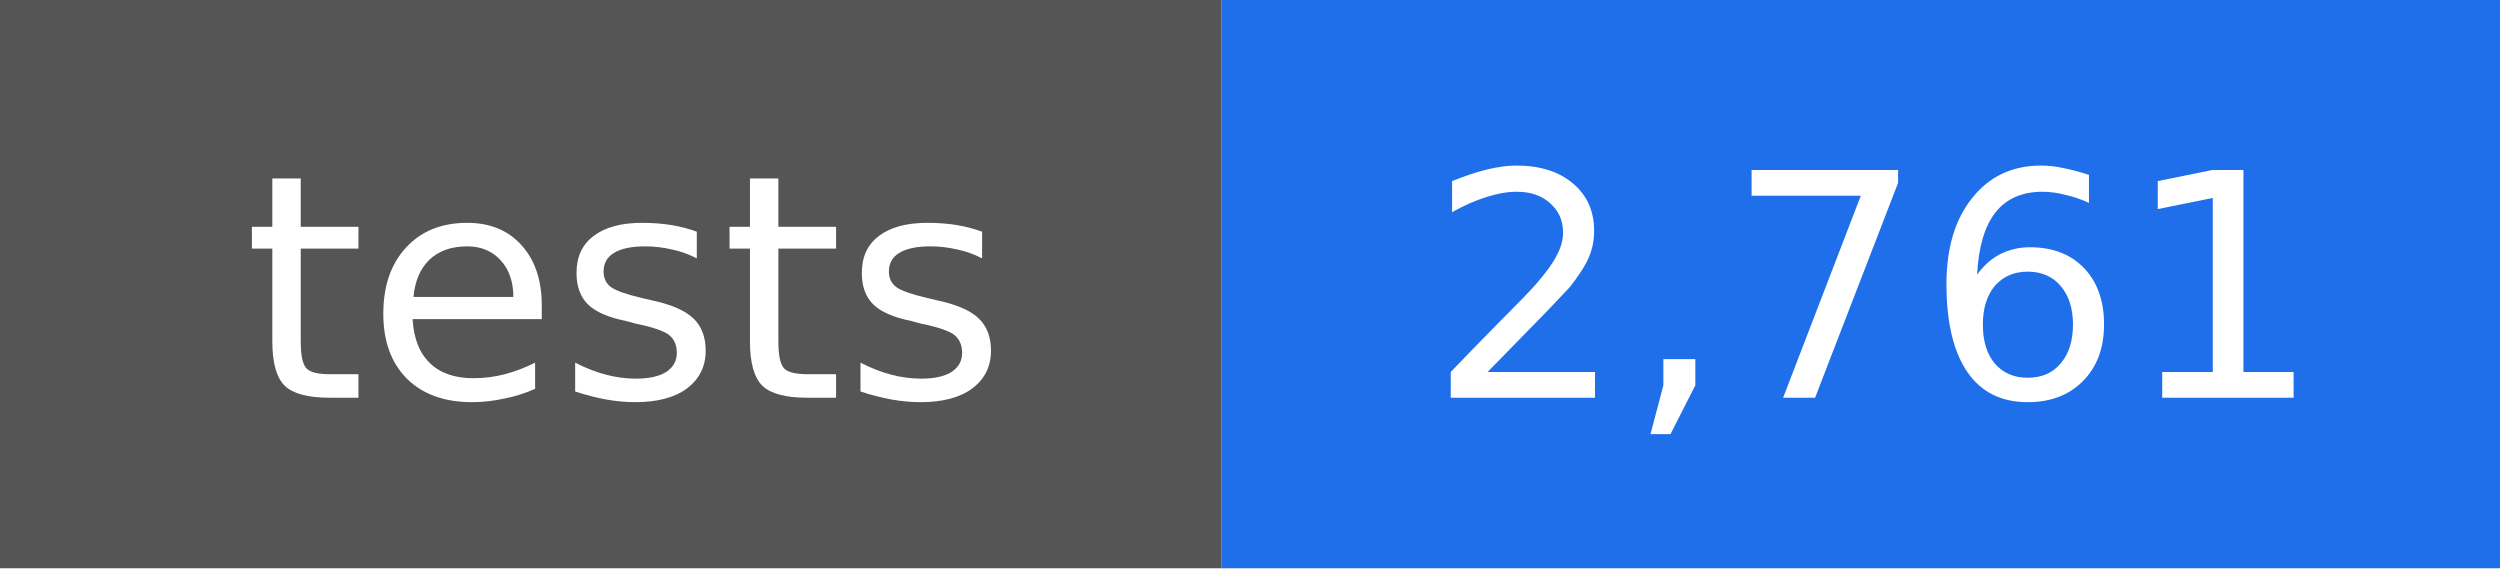
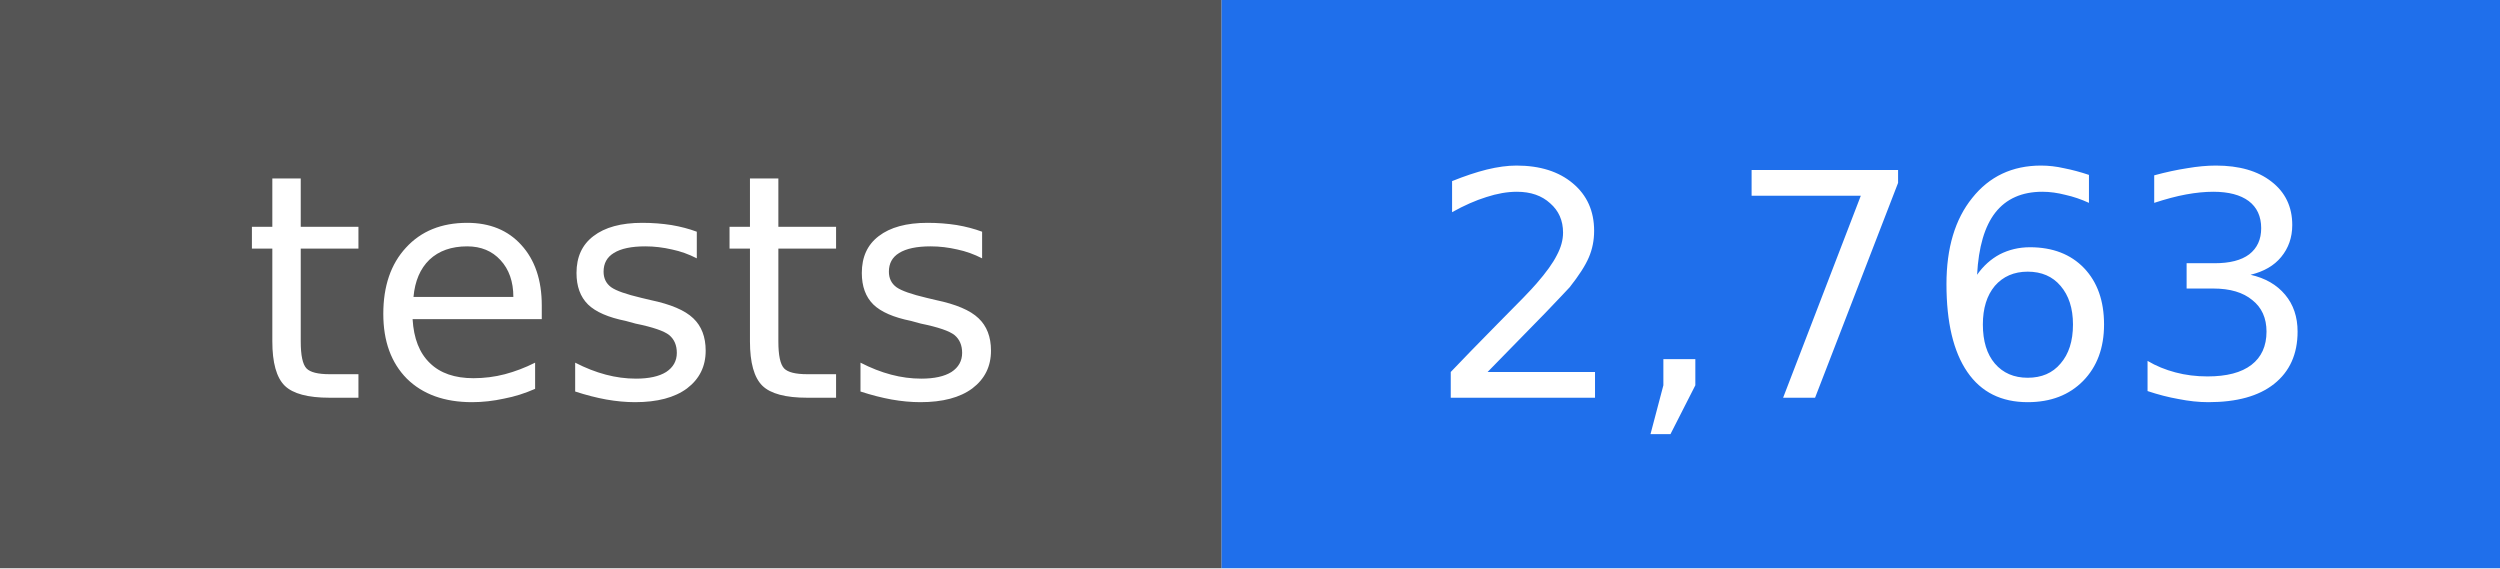
- <svg xmlns="http://www.w3.org/2000/svg" width="88" height="20" viewBox="0 0 88 20" role="img" aria-label="tests: 2,761">
+ <svg xmlns="http://www.w3.org/2000/svg" width="88" height="20" viewBox="0 0 88 20" role="img" aria-label="tests: 2,763">
  <rect width="43" height="20" fill="#555555" />
  <rect x="43" width="45" height="20" fill="#1f6feb" />
  <g fill="#ffffff" text-anchor="middle" font-family="DejaVu Sans, Verdana, sans-serif" font-size="11">
    <text x="22" y="14">tests</text>
-     <text x="66" y="14">2,761</text>
+     <text x="66" y="14">2,763</text>
  </g>
</svg>
